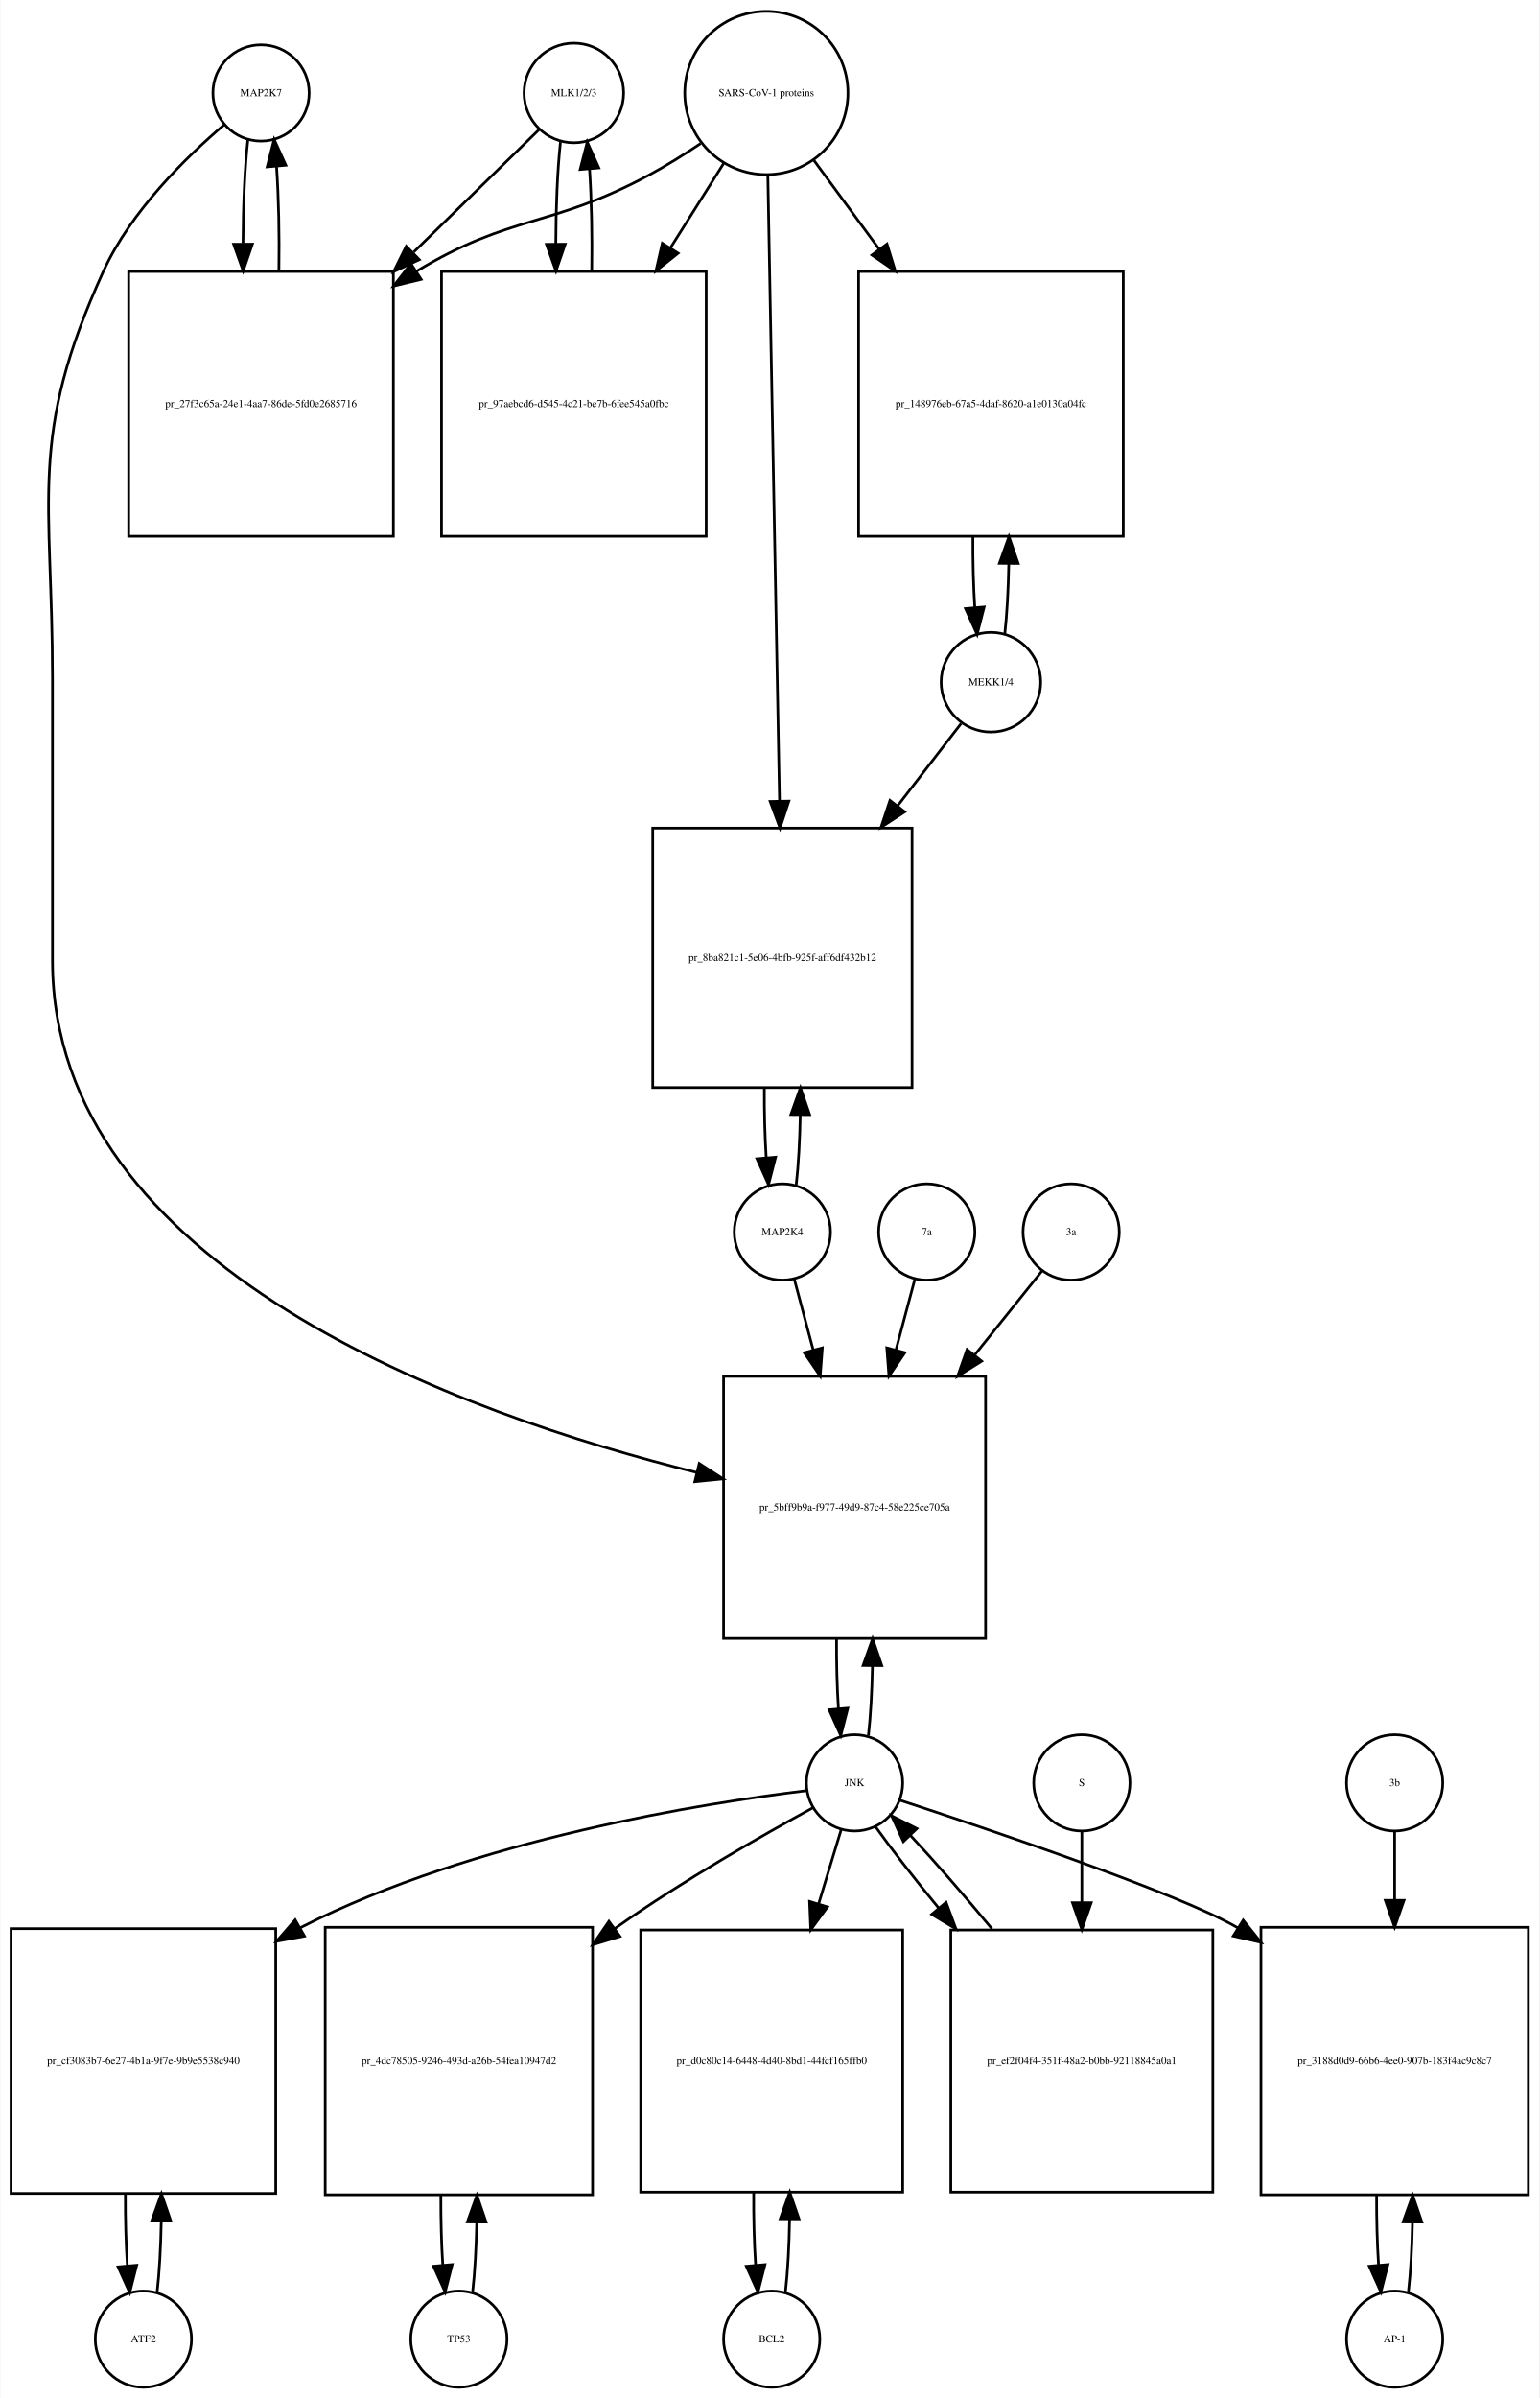
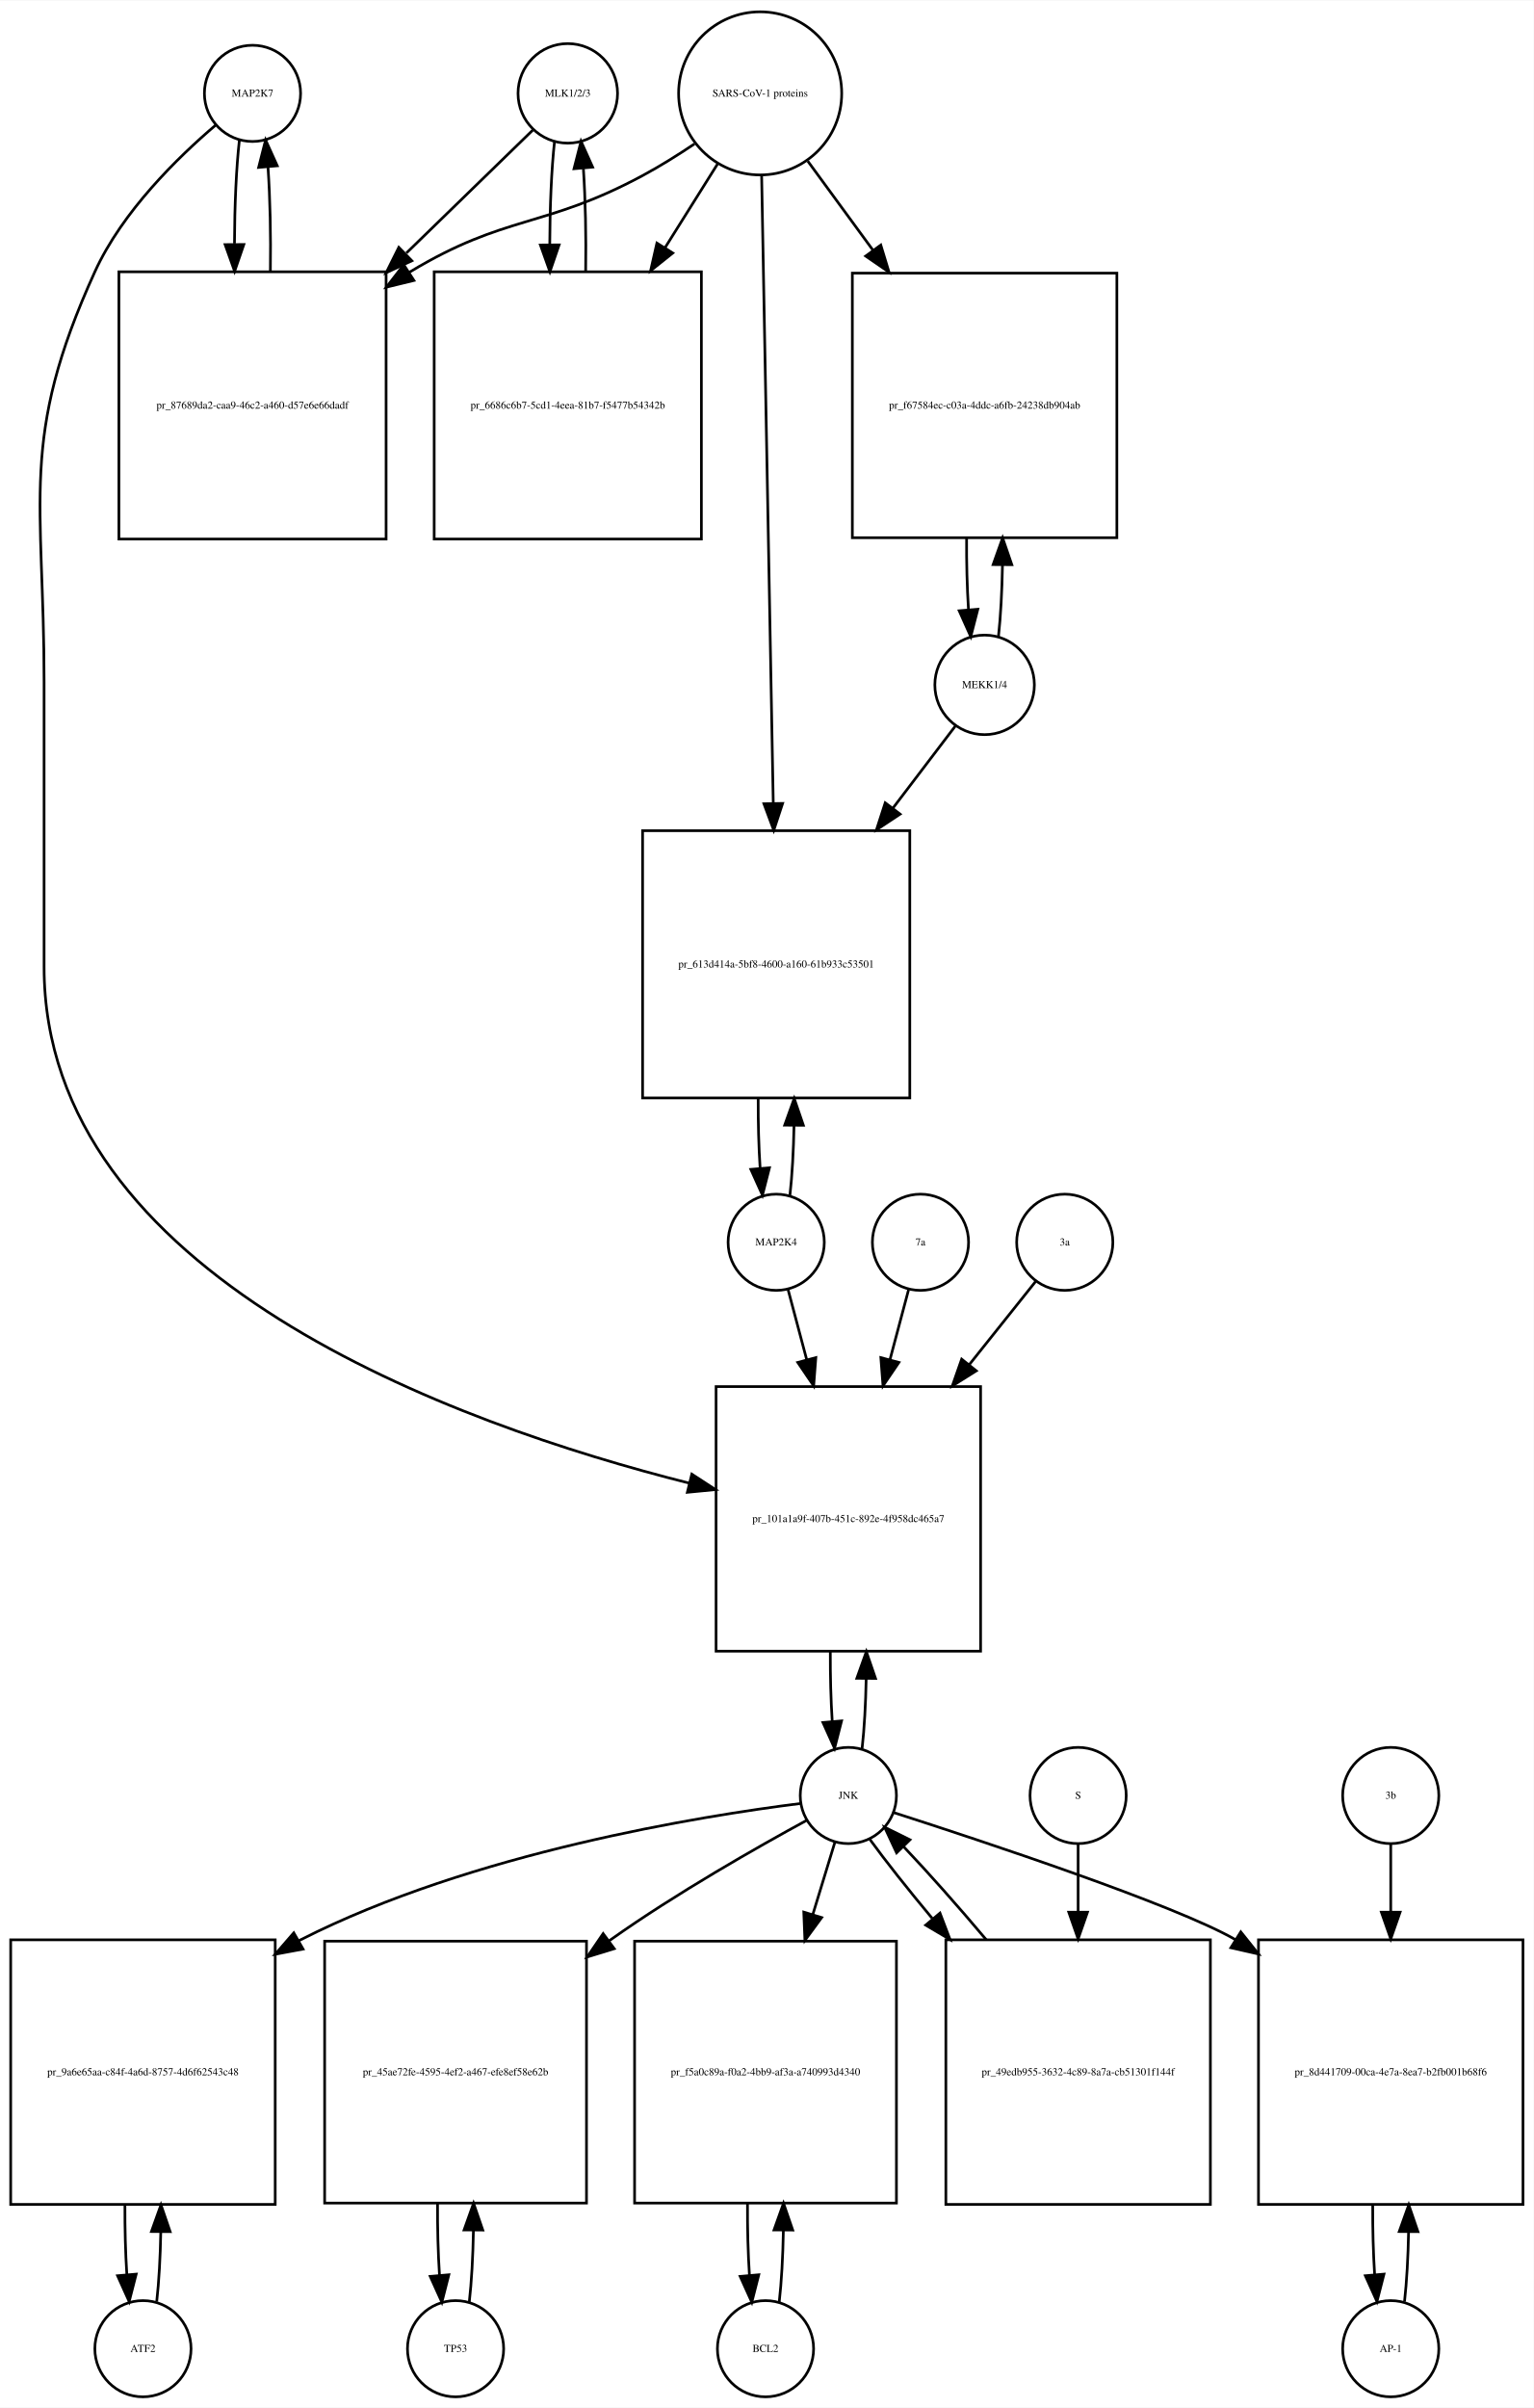
- <svg xmlns="http://www.w3.org/2000/svg" width="576pt" height="897pt" viewBox="0.00 0.00 575.50 896.64">
-   <g id="graph0" class="graph" transform="scale(1 1) rotate(0) translate(4 892.641)">
-     <polygon fill="white" stroke="none" points="-4,4 -4,-892.641 571.5,-892.641 571.5,4 -4,4" />
+ <svg xmlns="http://www.w3.org/2000/svg" width="574pt" height="901pt" viewBox="0.00 0.00 574.00 900.64">
+   <g id="graph0" class="graph" transform="scale(1 1) rotate(0) translate(4 896.641)">
+     <polygon fill="white" stroke="none" points="-4,4 -4,-896.641 570,-896.641 570,4 -4,4" />
    <g id="node1" class="node">
-       <ellipse fill="none" stroke="black" cx="93.5" cy="-857.882" rx="18" ry="18" />
-       <text text-anchor="middle" x="93.5" y="-856.682" font-family="Times,serif" font-size="4.00">MAP2K7</text>
+       <ellipse fill="none" stroke="black" cx="90.5" cy="-861.882" rx="18" ry="18" />
+       <text text-anchor="middle" x="90.5" y="-860.682" font-family="Times,serif" font-size="4.00">MAP2K7</text>
    </g>
    <g id="node2" class="node">
-       <polygon fill="none" stroke="black" points="143,-791.123 44,-791.123 44,-692.123 143,-692.123 143,-791.123" />
-       <text text-anchor="middle" x="93.5" y="-740.423" font-family="Times,serif" font-size="4.00">pr_27f3c65a-24e1-4aa7-86de-5fd0e2685716</text>
+       <polygon fill="none" stroke="black" points="140.5,-795.123 40.5,-795.123 40.5,-695.123 140.5,-695.123 140.5,-795.123" />
+       <text text-anchor="middle" x="90.5" y="-743.923" font-family="Times,serif" font-size="4.00">pr_87689da2-caa9-46c2-a460-d57e6e66dadf</text>
    </g>
    <g id="edge1" class="edge">
-       <path fill="none" stroke="black" d="M88.599,-840.512C87.421,-830.134 86.805,-816.012 86.754,-801.725" />
-       <polygon fill="black" stroke="black" points="90.256,-801.365 86.815,-791.345 83.256,-801.324 90.256,-801.365" />
+       <path fill="none" stroke="black" d="M85.599,-844.44C84.426,-834.067 83.811,-819.969 83.754,-805.69" />
+       <polygon fill="black" stroke="black" points="87.256,-805.331 83.811,-795.312 80.256,-805.292 87.256,-805.331" />
    </g>
    <g id="node20" class="node">
-       <polygon fill="none" stroke="black" points="364.5,-378 266.5,-378 266.5,-280 364.5,-280 364.5,-378" />
-       <text text-anchor="middle" x="315.5" y="-327.8" font-family="Times,serif" font-size="4.00">pr_5bff9b9a-f977-49d9-87c4-58e225ce705a</text>
+       <polygon fill="none" stroke="black" points="363,-378 264,-378 264,-279 363,-279 363,-378" />
+       <text text-anchor="middle" x="313.5" y="-327.3" font-family="Times,serif" font-size="4.00">pr_101a1a9f-407b-451c-892e-4f958dc465a7</text>
    </g>
    <g id="edge2" class="edge">
-       <path fill="none" stroke="black" d="M79.645,-845.941C65.694,-834.061 44.804,-813.734 34.5,-791.123 6.166,-728.946 15.5,-706.89 15.5,-638.562 15.5,-638.562 15.5,-638.562 15.5,-533.5 15.5,-418.209 169.119,-363.714 256.502,-342.042" />
-       <polygon fill="black" stroke="black" points="257.396,-345.427 266.297,-339.681 255.755,-338.622 257.396,-345.427" />
+       <path fill="none" stroke="black" d="M76.641,-849.942C62.687,-838.064 41.795,-817.738 31.5,-795.123 3.008,-732.533 12.5,-710.332 12.5,-641.562 12.5,-641.562 12.5,-641.562 12.5,-535 12.5,-419.24 166.226,-363.982 253.959,-341.872" />
+       <polygon fill="black" stroke="black" points="254.916,-345.241 263.796,-339.462 253.25,-338.442 254.916,-345.241" />
    </g>
    <g id="edge3" class="edge">
-       <path fill="none" stroke="black" d="M100.185,-791.345C100.393,-804.676 100.102,-818.631 99.312,-830.222" />
-       <polygon fill="black" stroke="black" points="95.796,-830.242 98.401,-840.512 102.769,-830.859 95.796,-830.242" />
+       <path fill="none" stroke="black" d="M97.189,-795.312C97.39,-808.645 97.097,-822.58 96.308,-834.158" />
+       <polygon fill="black" stroke="black" points="92.793,-834.171 95.401,-844.44 99.766,-834.787 92.793,-834.171" />
    </g>
    <g id="node3" class="node">
-       <ellipse fill="none" stroke="black" cx="210.5" cy="-857.882" rx="18.623" ry="18.623" />
-       <text text-anchor="middle" x="210.5" y="-856.682" font-family="Times,serif" font-size="4.00">MLK1/2/3</text>
+       <ellipse fill="none" stroke="black" cx="208.5" cy="-861.882" rx="18.623" ry="18.623" />
+       <text text-anchor="middle" x="208.5" y="-860.682" font-family="Times,serif" font-size="4.00">MLK1/2/3</text>
    </g>
    <g id="edge4" class="edge">
-       <path fill="none" stroke="black" d="M197.532,-844.218C185.975,-832.931 168.213,-815.585 150.617,-798.402" />
-       <polygon fill="black" stroke="black" points="152.705,-795.549 143.105,-791.066 147.814,-800.557 152.705,-795.549" />
+       <path fill="none" stroke="black" d="M195.421,-848.163C183.765,-836.827 165.851,-819.405 148.105,-802.146" />
+       <polygon fill="black" stroke="black" points="150.138,-799.241 140.529,-794.778 145.258,-804.259 150.138,-799.241" />
    </g>
    <g id="node5" class="node">
-       <polygon fill="none" stroke="black" points="260,-791.123 161,-791.123 161,-692.123 260,-692.123 260,-791.123" />
-       <text text-anchor="middle" x="210.5" y="-740.423" font-family="Times,serif" font-size="4.00">pr_97aebcd6-d545-4c21-be7b-6fee545a0fbc</text>
+       <polygon fill="none" stroke="black" points="258.5,-795.123 158.5,-795.123 158.5,-695.123 258.5,-695.123 258.5,-795.123" />
+       <text text-anchor="middle" x="208.5" y="-743.923" font-family="Times,serif" font-size="4.00">pr_6686c6b7-5cd1-4eea-81b7-f5477b54342b</text>
    </g>
    <g id="edge5" class="edge">
-       <path fill="none" stroke="black" d="M205.491,-839.529C204.375,-829.18 203.796,-815.375 203.753,-801.436" />
-       <polygon fill="black" stroke="black" points="207.253,-801.331 203.816,-791.31 200.253,-801.288 207.253,-801.331" />
+       <path fill="none" stroke="black" d="M203.545,-843.949C202.401,-833.564 201.803,-819.582 201.753,-805.443" />
+       <polygon fill="black" stroke="black" points="205.255,-805.189 201.814,-795.168 198.255,-805.148 205.255,-805.189" />
    </g>
    <g id="node4" class="node">
-       <ellipse fill="none" stroke="black" cx="282.5" cy="-857.882" rx="30.52" ry="30.52" />
-       <text text-anchor="middle" x="282.5" y="-856.682" font-family="Times,serif" font-size="4.00">SARS-CoV-1 proteins</text>
+       <ellipse fill="none" stroke="black" cx="280.5" cy="-861.882" rx="30.52" ry="30.52" />
+       <text text-anchor="middle" x="280.5" y="-860.682" font-family="Times,serif" font-size="4.00">SARS-CoV-1 proteins</text>
    </g>
    <g id="edge6" class="edge">
-       <path fill="none" stroke="black" d="M257.918,-838.981C251.731,-834.835 244.997,-830.618 238.5,-827.123 201.647,-807.3 187.297,-812.795 151.5,-791.123 151.412,-791.07 151.325,-791.017 151.237,-790.963" />
-       <polygon fill="black" stroke="black" points="153.385,-788.185 143.092,-785.675 149.573,-794.056 153.385,-788.185" />
+       <path fill="none" stroke="black" d="M255.918,-842.981C249.731,-838.835 242.997,-834.618 236.5,-831.123 199.647,-811.3 185.334,-816.735 149.5,-795.123 149.407,-795.067 149.315,-795.011 149.222,-794.955" />
+       <polygon fill="black" stroke="black" points="150.915,-791.881 140.619,-789.38 147.108,-797.756 150.915,-791.881" />
    </g>
    <g id="edge7" class="edge">
-       <path fill="none" stroke="black" d="M266.521,-831.524C260.578,-822.094 253.569,-810.97 246.556,-799.842" />
-       <polygon fill="black" stroke="black" points="249.503,-797.953 241.211,-791.359 243.581,-801.685 249.503,-797.953" />
+       <path fill="none" stroke="black" d="M264.521,-835.413C258.702,-826.139 251.86,-815.233 244.994,-804.29" />
+       <polygon fill="black" stroke="black" points="247.781,-802.146 239.501,-795.535 241.851,-805.866 247.781,-802.146" />
    </g>
    <g id="node17" class="node">
-       <polygon fill="none" stroke="black" points="416,-791.123 317,-791.123 317,-692.123 416,-692.123 416,-791.123" />
-       <text text-anchor="middle" x="366.5" y="-740.423" font-family="Times,serif" font-size="4.00">pr_148976eb-67a5-4daf-8620-a1e0130a04fc</text>
+       <polygon fill="none" stroke="black" points="414,-794.623 315,-794.623 315,-695.623 414,-695.623 414,-794.623" />
+       <text text-anchor="middle" x="364.5" y="-743.923" font-family="Times,serif" font-size="4.00">pr_f67584ec-c03a-4ddc-a6fb-24238db904ab</text>
    </g>
    <g id="edge8" class="edge">
-       <path fill="none" stroke="black" d="M300.314,-832.651C307.514,-822.857 316.152,-811.108 324.775,-799.379" />
-       <polygon fill="black" stroke="black" points="327.621,-801.417 330.724,-791.286 321.981,-797.27 327.621,-801.417" />
+       <path fill="none" stroke="black" d="M298.314,-836.545C305.514,-826.709 314.152,-814.907 322.775,-803.127" />
+       <polygon fill="black" stroke="black" points="325.642,-805.136 328.724,-794.999 319.993,-801.001 325.642,-805.136" />
    </g>
    <g id="node19" class="node">
-       <polygon fill="none" stroke="black" points="337,-583 240,-583 240,-486 337,-486 337,-583" />
-       <text text-anchor="middle" x="288.5" y="-533.3" font-family="Times,serif" font-size="4.00">pr_8ba821c1-5e06-4bfb-925f-aff6df432b12</text>
+       <polygon fill="none" stroke="black" points="336.5,-586 236.5,-586 236.5,-486 336.5,-486 336.5,-586" />
+       <text text-anchor="middle" x="286.5" y="-534.8" font-family="Times,serif" font-size="4.00">pr_613d414a-5bf8-4600-a160-61b933c53501</text>
    </g>
    <g id="edge9" class="edge">
-       <path fill="none" stroke="black" d="M283.059,-826.936C284.052,-773.726 286.141,-661.86 287.422,-593.245" />
-       <polygon fill="black" stroke="black" points="290.925,-593.097 287.613,-583.034 283.926,-592.967 290.925,-593.097" />
+       <path fill="none" stroke="black" d="M281.054,-830.993C282.039,-777.816 284.113,-665.859 285.398,-596.481" />
+       <polygon fill="black" stroke="black" points="288.904,-596.21 285.59,-586.147 281.905,-596.08 288.904,-596.21" />
    </g>
    <g id="edge10" class="edge">
-       <path fill="none" stroke="black" d="M217.184,-791.31C217.389,-804.314 217.117,-817.914 216.371,-829.336" />
-       <polygon fill="black" stroke="black" points="212.864,-829.269 215.509,-839.529 219.839,-829.859 212.864,-829.269" />
+       <path fill="none" stroke="black" d="M215.186,-795.168C215.389,-808.365 215.107,-822.163 214.34,-833.688" />
+       <polygon fill="black" stroke="black" points="210.827,-833.685 213.455,-843.949 217.801,-834.287 210.827,-833.685" />
    </g>
    <g id="node6" class="node">
      <ellipse fill="none" stroke="black" cx="49.5" cy="-18" rx="18" ry="18" />
      <text text-anchor="middle" x="49.5" y="-16.8" font-family="Times,serif" font-size="4.00">ATF2</text>
    </g>
    <g id="node7" class="node">
-       <polygon fill="none" stroke="black" points="99,-171.5 0,-171.5 0,-72.5 99,-72.5 99,-171.5" />
-       <text text-anchor="middle" x="49.5" y="-120.8" font-family="Times,serif" font-size="4.00">pr_cf3083b7-6e27-4b1a-9f7e-9b9e5538c940</text>
+       <polygon fill="none" stroke="black" points="99,-171 0,-171 0,-72 99,-72 99,-171" />
+       <text text-anchor="middle" x="49.5" y="-120.3" font-family="Times,serif" font-size="4.00">pr_9a6e65aa-c84f-4a6d-8757-4d6f62543c48</text>
    </g>
    <g id="edge11" class="edge">
-       <path fill="none" stroke="black" d="M54.613,-35.374C55.474,-42.882 55.996,-52.286 56.177,-62.091" />
-       <polygon fill="black" stroke="black" points="52.679,-62.413 56.243,-72.39 59.679,-62.368 52.679,-62.413" />
+       <path fill="none" stroke="black" d="M54.654,-35.647C55.488,-43.033 55.995,-52.212 56.175,-61.78" />
+       <polygon fill="black" stroke="black" points="52.676,-61.855 56.245,-71.831 59.676,-61.807 52.676,-61.855" />
    </g>
    <g id="edge12" class="edge">
-       <path fill="none" stroke="black" d="M42.757,-72.39C42.705,-63.114 42.953,-53.732 43.498,-45.476" />
-       <polygon fill="black" stroke="black" points="46.997,-45.642 44.387,-35.374 40.024,-45.029 46.997,-45.642" />
+       <path fill="none" stroke="black" d="M42.755,-71.831C42.712,-62.877 42.949,-53.836 43.467,-45.826" />
+       <polygon fill="black" stroke="black" points="46.972,-45.911 44.346,-35.647 39.998,-45.308 46.972,-45.911" />
    </g>
    <g id="node8" class="node">
-       <ellipse fill="none" stroke="black" cx="315.5" cy="-226" rx="18" ry="18" />
-       <text text-anchor="middle" x="315.5" y="-224.8" font-family="Times,serif" font-size="4.00">JNK</text>
+       <ellipse fill="none" stroke="black" cx="313.5" cy="-225" rx="18" ry="18" />
+       <text text-anchor="middle" x="313.5" y="-223.8" font-family="Times,serif" font-size="4.00">JNK</text>
    </g>
    <g id="edge13" class="edge">
-       <path fill="none" stroke="black" d="M297.674,-223.111C260.642,-218.629 173.429,-205.134 108.5,-172 108.404,-171.951 108.307,-171.901 108.211,-171.852" />
-       <polygon fill="black" stroke="black" points="109.749,-168.7 99.331,-166.776 106.276,-174.777 109.749,-168.7" />
+       <path fill="none" stroke="black" d="M295.579,-222.013C258.771,-217.379 172.721,-203.664 108.5,-171 108.301,-170.899 108.101,-170.796 107.902,-170.693" />
+       <polygon fill="black" stroke="black" points="109.426,-167.533 99.009,-165.599 105.947,-173.607 109.426,-167.533" />
    </g>
    <g id="node10" class="node">
-       <polygon fill="none" stroke="black" points="217.5,-172 117.5,-172 117.5,-72 217.5,-72 217.5,-172" />
-       <text text-anchor="middle" x="167.5" y="-120.8" font-family="Times,serif" font-size="4.00">pr_4dc78505-9246-493d-a26b-54fea10947d2</text>
+       <polygon fill="none" stroke="black" points="215.5,-170.5 117.5,-170.5 117.5,-72.5 215.5,-72.5 215.5,-170.5" />
+       <text text-anchor="middle" x="166.5" y="-120.3" font-family="Times,serif" font-size="4.00">pr_45ae72fe-4595-4ef2-a467-efe8ef58e62b</text>
    </g>
    <g id="edge14" class="edge">
-       <path fill="none" stroke="black" d="M299.928,-216.698C281.793,-206.811 251.175,-189.434 226.5,-172 226.316,-171.87 226.133,-171.74 225.949,-171.61" />
-       <polygon fill="black" stroke="black" points="227.754,-168.593 217.621,-165.5 223.614,-174.237 227.754,-168.593" />
+       <path fill="none" stroke="black" d="M297.917,-215.712C279.773,-205.839 249.146,-188.475 224.5,-171 224.319,-170.872 224.138,-170.743 223.958,-170.614" />
+       <polygon fill="black" stroke="black" points="225.887,-167.689 215.76,-164.574 221.735,-173.324 225.887,-167.689" />
    </g>
    <g id="node12" class="node">
-       <polygon fill="none" stroke="black" points="333.5,-171 235.5,-171 235.5,-73 333.5,-73 333.5,-171" />
-       <text text-anchor="middle" x="284.5" y="-120.8" font-family="Times,serif" font-size="4.00">pr_d0c80c14-6448-4d40-8bd1-44fcf165ffb0</text>
+       <polygon fill="none" stroke="black" points="331.5,-170.5 233.5,-170.5 233.5,-72.5 331.5,-72.5 331.5,-170.5" />
+       <text text-anchor="middle" x="282.5" y="-120.3" font-family="Times,serif" font-size="4.00">pr_f5a0c89a-f0a2-4bb9-af3a-a740993d4340</text>
    </g>
    <g id="edge15" class="edge">
-       <path fill="none" stroke="black" d="M310.519,-208.612C308.159,-200.845 305.182,-191.05 302.092,-180.883" />
-       <polygon fill="black" stroke="black" points="305.368,-179.626 299.111,-171.076 298.671,-181.662 305.368,-179.626" />
+       <path fill="none" stroke="black" d="M308.519,-207.692C306.185,-200.048 303.247,-190.43 300.194,-180.433" />
+       <polygon fill="black" stroke="black" points="303.515,-179.325 297.247,-170.784 296.82,-181.37 303.515,-179.325" />
    </g>
    <g id="node14" class="node">
-       <polygon fill="none" stroke="black" points="567.5,-172 467.5,-172 467.5,-72 567.5,-72 567.5,-172" />
-       <text text-anchor="middle" x="517.5" y="-120.8" font-family="Times,serif" font-size="4.00">pr_3188d0d9-66b6-4ee0-907b-183f4ac9c8c7</text>
+       <polygon fill="none" stroke="black" points="566,-171 467,-171 467,-72 566,-72 566,-171" />
+       <text text-anchor="middle" x="516.5" y="-120.3" font-family="Times,serif" font-size="4.00">pr_8d441709-00ca-4e7a-8ea7-b2fb001b68f6</text>
    </g>
    <g id="edge16" class="edge">
-       <path fill="none" stroke="black" d="M332.434,-219.524C365.243,-208.784 436.206,-184.883 458.5,-172 458.594,-171.946 458.687,-171.892 458.781,-171.837" />
-       <polygon fill="black" stroke="black" points="460.85,-174.671 467.461,-166.392 457.129,-168.742 460.85,-174.671" />
+       <path fill="none" stroke="black" d="M330.42,-218.631C363.582,-207.976 435.866,-184.062 458.5,-171 458.589,-170.949 458.678,-170.897 458.766,-170.846" />
+       <polygon fill="black" stroke="black" points="460.374,-173.969 466.994,-165.696 456.66,-168.035 460.374,-173.969" />
    </g>
    <g id="edge17" class="edge">
-       <path fill="none" stroke="black" d="M320.666,-243.678C321.5,-251.074 322.005,-260.261 322.18,-269.824" />
-       <polygon fill="black" stroke="black" points="318.68,-269.889 322.243,-279.866 325.68,-269.845 318.68,-269.889" />
+       <path fill="none" stroke="black" d="M318.654,-242.647C319.488,-250.033 319.995,-259.213 320.175,-268.78" />
+       <polygon fill="black" stroke="black" points="316.676,-268.855 320.245,-278.831 323.676,-268.807 316.676,-268.855" />
    </g>
    <g id="node23" class="node">
-       <polygon fill="none" stroke="black" points="449.5,-171 351.5,-171 351.5,-73 449.5,-73 449.5,-171" />
-       <text text-anchor="middle" x="400.5" y="-120.8" font-family="Times,serif" font-size="4.00">pr_ef2f04f4-351f-48a2-b0bb-92118845a0a1</text>
+       <polygon fill="none" stroke="black" points="449,-171 350,-171 350,-72 449,-72 449,-171" />
+       <text text-anchor="middle" x="399.5" y="-120.3" font-family="Times,serif" font-size="4.00">pr_49edb955-3632-4c89-8a7a-cb51301f144f</text>
    </g>
    <g id="edge18" class="edge">
-       <path fill="none" stroke="black" d="M323.4,-209.508C329.337,-201.177 337.802,-190.335 346.981,-179.159" />
-       <polygon fill="black" stroke="black" points="349.732,-181.325 353.428,-171.396 344.347,-176.853 349.732,-181.325" />
+       <path fill="none" stroke="black" d="M321.552,-208.584C327.448,-200.462 335.794,-189.943 344.864,-179.063" />
+       <polygon fill="black" stroke="black" points="347.802,-181.008 351.572,-171.106 342.45,-176.496 347.802,-181.008" />
    </g>
    <g id="node9" class="node">
-       <ellipse fill="none" stroke="black" cx="167.5" cy="-18" rx="18" ry="18" />
-       <text text-anchor="middle" x="167.5" y="-16.8" font-family="Times,serif" font-size="4.00">TP53</text>
+       <ellipse fill="none" stroke="black" cx="166.5" cy="-18" rx="18" ry="18" />
+       <text text-anchor="middle" x="166.5" y="-16.8" font-family="Times,serif" font-size="4.00">TP53</text>
    </g>
    <g id="edge19" class="edge">
-       <path fill="none" stroke="black" d="M172.641,-35.615C173.475,-42.991 173.985,-52.162 174.171,-61.733" />
-       <polygon fill="black" stroke="black" points="170.671,-61.819 174.246,-71.793 177.671,-61.767 170.671,-61.819" />
+       <path fill="none" stroke="black" d="M171.626,-35.405C172.487,-42.923 173.006,-52.335 173.182,-62.135" />
+       <polygon fill="black" stroke="black" points="169.684,-62.446 173.242,-72.425 176.684,-62.405 169.684,-62.446" />
    </g>
    <g id="edge20" class="edge">
-       <path fill="none" stroke="black" d="M160.754,-71.793C160.717,-62.827 160.958,-53.786 161.478,-45.783" />
-       <polygon fill="black" stroke="black" points="164.982,-45.88 162.359,-35.615 158.009,-45.275 164.982,-45.88" />
+       <path fill="none" stroke="black" d="M159.758,-72.425C159.701,-63.162 159.943,-53.78 160.487,-45.517" />
+       <polygon fill="black" stroke="black" points="163.986,-45.672 161.374,-35.405 157.013,-45.06 163.986,-45.672" />
    </g>
    <g id="node11" class="node">
-       <ellipse fill="none" stroke="black" cx="284.5" cy="-18" rx="18" ry="18" />
-       <text text-anchor="middle" x="284.5" y="-16.8" font-family="Times,serif" font-size="4.00">BCL2</text>
+       <ellipse fill="none" stroke="black" cx="282.5" cy="-18" rx="18" ry="18" />
+       <text text-anchor="middle" x="282.5" y="-16.8" font-family="Times,serif" font-size="4.00">BCL2</text>
    </g>
    <g id="edge21" class="edge">
-       <path fill="none" stroke="black" d="M289.639,-35.597C290.509,-43.28 291.026,-52.913 291.192,-62.917" />
-       <polygon fill="black" stroke="black" points="287.692,-63.004 291.24,-72.987 294.692,-62.97 287.692,-63.004" />
+       <path fill="none" stroke="black" d="M287.626,-35.405C288.487,-42.923 289.006,-52.335 289.182,-62.135" />
+       <polygon fill="black" stroke="black" points="285.684,-62.446 289.242,-72.425 292.684,-62.405 285.684,-62.446" />
    </g>
    <g id="edge22" class="edge">
-       <path fill="none" stroke="black" d="M277.76,-72.987C277.696,-63.646 277.934,-54.17 278.475,-45.82" />
-       <polygon fill="black" stroke="black" points="281.985,-45.862 279.361,-35.597 275.011,-45.258 281.985,-45.862" />
+       <path fill="none" stroke="black" d="M275.758,-72.425C275.701,-63.162 275.943,-53.78 276.487,-45.517" />
+       <polygon fill="black" stroke="black" points="279.986,-45.672 277.374,-35.405 273.013,-45.06 279.986,-45.672" />
    </g>
    <g id="node13" class="node">
-       <ellipse fill="none" stroke="black" cx="517.5" cy="-18" rx="18" ry="18" />
-       <text text-anchor="middle" x="517.5" y="-16.8" font-family="Times,serif" font-size="4.00">AP-1</text>
+       <ellipse fill="none" stroke="black" cx="516.5" cy="-18" rx="18" ry="18" />
+       <text text-anchor="middle" x="516.5" y="-16.8" font-family="Times,serif" font-size="4.00">AP-1</text>
    </g>
    <g id="edge23" class="edge">
-       <path fill="none" stroke="black" d="M522.641,-35.615C523.475,-42.991 523.985,-52.162 524.171,-61.733" />
-       <polygon fill="black" stroke="black" points="520.671,-61.819 524.246,-71.793 527.671,-61.767 520.671,-61.819" />
+       <path fill="none" stroke="black" d="M521.654,-35.647C522.488,-43.033 522.995,-52.212 523.175,-61.78" />
+       <polygon fill="black" stroke="black" points="519.676,-61.855 523.245,-71.831 526.676,-61.807 519.676,-61.855" />
    </g>
    <g id="edge24" class="edge">
-       <path fill="none" stroke="black" d="M510.754,-71.793C510.717,-62.827 510.958,-53.786 511.478,-45.783" />
-       <polygon fill="black" stroke="black" points="514.982,-45.88 512.359,-35.615 508.009,-45.275 514.982,-45.88" />
+       <path fill="none" stroke="black" d="M509.755,-71.831C509.712,-62.877 509.949,-53.836 510.467,-45.826" />
+       <polygon fill="black" stroke="black" points="513.972,-45.911 511.346,-35.647 506.998,-45.308 513.972,-45.911" />
    </g>
    <g id="node15" class="node">
-       <ellipse fill="none" stroke="black" cx="517.5" cy="-226" rx="18" ry="18" />
-       <text text-anchor="middle" x="517.5" y="-224.8" font-family="Times,serif" font-size="4.00">3b</text>
+       <ellipse fill="none" stroke="black" cx="516.5" cy="-225" rx="18" ry="18" />
+       <text text-anchor="middle" x="516.5" y="-223.8" font-family="Times,serif" font-size="4.00">3b</text>
    </g>
    <g id="edge25" class="edge">
-       <path fill="none" stroke="black" d="M517.5,-207.697C517.5,-200.434 517.5,-191.521 517.5,-182.234" />
-       <polygon fill="black" stroke="black" points="521,-182.07 517.5,-172.07 514,-182.07 521,-182.07" />
+       <path fill="none" stroke="black" d="M516.5,-206.782C516.5,-199.555 516.5,-190.685 516.5,-181.444" />
+       <polygon fill="black" stroke="black" points="520,-181.329 516.5,-171.329 513,-181.329 520,-181.329" />
    </g>
    <g id="node16" class="node">
-       <ellipse fill="none" stroke="black" cx="366.5" cy="-637.562" rx="18.623" ry="18.623" />
-       <text text-anchor="middle" x="366.5" y="-636.362" font-family="Times,serif" font-size="4.00">MEKK1/4</text>
+       <ellipse fill="none" stroke="black" cx="364.5" cy="-640.562" rx="18.623" ry="18.623" />
+       <text text-anchor="middle" x="364.5" y="-639.362" font-family="Times,serif" font-size="4.00">MEKK1/4</text>
    </g>
    <g id="edge26" class="edge">
-       <path fill="none" stroke="black" d="M371.666,-655.415C372.5,-662.889 373.005,-672.172 373.18,-681.836" />
-       <polygon fill="black" stroke="black" points="369.681,-682.006 373.243,-691.984 376.681,-681.962 369.681,-682.006" />
+       <path fill="none" stroke="black" d="M369.679,-658.613C370.513,-666.17 371.015,-675.552 371.185,-685.307" />
+       <polygon fill="black" stroke="black" points="367.686,-685.565 371.242,-695.545 374.686,-685.526 367.686,-685.565" />
    </g>
    <g id="edge27" class="edge">
-       <path fill="none" stroke="black" d="M355.325,-622.082C348.89,-613.745 340.347,-602.676 331.526,-591.248" />
-       <polygon fill="black" stroke="black" points="334.279,-589.085 325.398,-583.307 328.737,-593.362 334.279,-589.085" />
+       <path fill="none" stroke="black" d="M353.654,-625.301C347.328,-616.983 338.886,-605.882 330.128,-594.366" />
+       <polygon fill="black" stroke="black" points="332.876,-592.197 324.036,-586.356 327.304,-596.435 332.876,-592.197" />
    </g>
    <g id="edge28" class="edge">
-       <path fill="none" stroke="black" d="M359.757,-691.984C359.706,-682.845 359.945,-673.603 360.473,-665.435" />
-       <polygon fill="black" stroke="black" points="363.965,-665.678 361.334,-655.415 356.991,-665.079 363.965,-665.678" />
+       <path fill="none" stroke="black" d="M357.758,-695.545C357.701,-686.329 357.936,-676.997 358.462,-668.742" />
+       <polygon fill="black" stroke="black" points="361.963,-668.873 359.321,-658.613 354.988,-668.281 361.963,-668.873" />
    </g>
    <g id="node18" class="node">
-       <ellipse fill="none" stroke="black" cx="288.5" cy="-432" rx="18" ry="18" />
-       <text text-anchor="middle" x="288.5" y="-430.8" font-family="Times,serif" font-size="4.00">MAP2K4</text>
+       <ellipse fill="none" stroke="black" cx="286.5" cy="-432" rx="18" ry="18" />
+       <text text-anchor="middle" x="286.5" y="-430.8" font-family="Times,serif" font-size="4.00">MAP2K4</text>
    </g>
    <g id="edge29" class="edge">
-       <path fill="none" stroke="black" d="M293.679,-449.708C294.513,-457.114 295.015,-466.308 295.185,-475.866" />
-       <polygon fill="black" stroke="black" points="291.685,-475.919 295.242,-485.899 298.685,-475.879 291.685,-475.919" />
+       <path fill="none" stroke="black" d="M291.641,-449.615C292.475,-456.991 292.985,-466.162 293.171,-475.733" />
+       <polygon fill="black" stroke="black" points="289.671,-475.819 293.246,-485.793 296.671,-475.767 289.671,-475.819" />
    </g>
    <g id="edge30" class="edge">
-       <path fill="none" stroke="black" d="M292.959,-414.322C294.958,-406.842 297.447,-397.53 300.035,-387.85" />
-       <polygon fill="black" stroke="black" points="303.44,-388.666 302.641,-378.101 296.677,-386.858 303.44,-388.666" />
+       <path fill="none" stroke="black" d="M290.959,-414.239C292.936,-406.807 295.392,-397.574 297.948,-387.964" />
+       <polygon fill="black" stroke="black" points="301.336,-388.844 300.524,-378.28 294.571,-387.045 301.336,-388.844" />
    </g>
    <g id="edge31" class="edge">
-       <path fill="none" stroke="black" d="M281.758,-485.899C281.702,-476.97 281.931,-467.928 282.444,-459.907" />
-       <polygon fill="black" stroke="black" points="285.951,-459.971 283.321,-449.708 278.977,-459.372 285.951,-459.971" />
+       <path fill="none" stroke="black" d="M279.754,-485.793C279.717,-476.826 279.958,-467.786 280.478,-459.783" />
+       <polygon fill="black" stroke="black" points="283.982,-459.88 281.359,-449.615 277.009,-459.275 283.982,-459.88" />
    </g>
    <g id="edge32" class="edge">
-       <path fill="none" stroke="black" d="M308.757,-279.866C308.707,-270.924 308.94,-261.883 309.455,-253.867" />
-       <polygon fill="black" stroke="black" points="312.962,-253.942 310.334,-243.678 305.988,-253.34 312.962,-253.942" />
+       <path fill="none" stroke="black" d="M306.755,-278.831C306.712,-269.877 306.949,-260.836 307.467,-252.826" />
+       <polygon fill="black" stroke="black" points="310.972,-252.911 308.346,-242.647 303.998,-252.308 310.972,-252.911" />
    </g>
    <g id="node21" class="node">
-       <ellipse fill="none" stroke="black" cx="342.5" cy="-432" rx="18" ry="18" />
-       <text text-anchor="middle" x="342.5" y="-430.8" font-family="Times,serif" font-size="4.00">7a</text>
+       <ellipse fill="none" stroke="black" cx="340.5" cy="-432" rx="18" ry="18" />
+       <text text-anchor="middle" x="340.5" y="-430.8" font-family="Times,serif" font-size="4.00">7a</text>
    </g>
    <g id="edge33" class="edge">
-       <path fill="none" stroke="black" d="M338.041,-414.322C336.042,-406.842 333.553,-397.53 330.965,-387.85" />
-       <polygon fill="black" stroke="black" points="334.323,-386.858 328.359,-378.101 327.56,-388.666 334.323,-386.858" />
+       <path fill="none" stroke="black" d="M336.041,-414.239C334.064,-406.807 331.608,-397.574 329.052,-387.964" />
+       <polygon fill="black" stroke="black" points="332.429,-387.045 326.476,-378.28 325.664,-388.844 332.429,-387.045" />
    </g>
    <g id="node22" class="node">
-       <ellipse fill="none" stroke="black" cx="396.5" cy="-432" rx="18" ry="18" />
-       <text text-anchor="middle" x="396.5" y="-430.8" font-family="Times,serif" font-size="4.00">3a</text>
+       <ellipse fill="none" stroke="black" cx="394.5" cy="-432" rx="18" ry="18" />
+       <text text-anchor="middle" x="394.5" y="-430.8" font-family="Times,serif" font-size="4.00">3a</text>
    </g>
    <g id="edge34" class="edge">
-       <path fill="none" stroke="black" d="M385.576,-417.379C378.91,-409.066 369.893,-397.823 360.549,-386.172" />
-       <polygon fill="black" stroke="black" points="363.039,-383.683 354.052,-378.071 357.578,-388.062 363.039,-383.683" />
+       <path fill="none" stroke="black" d="M383.576,-417.311C376.98,-409.046 368.082,-397.896 358.844,-386.319" />
+       <polygon fill="black" stroke="black" points="361.39,-383.9 352.417,-378.266 355.919,-388.266 361.39,-383.9" />
    </g>
    <g id="edge35" class="edge">
-       <path fill="none" stroke="black" d="M366.882,-171.433C356.58,-183.884 345.569,-196.54 336.333,-206.421" />
-       <polygon fill="black" stroke="black" points="333.752,-204.056 329.354,-213.694 338.803,-208.903 333.752,-204.056" />
+       <path fill="none" stroke="black" d="M365.102,-171.058C354.613,-183.512 343.431,-196.144 334.106,-205.943" />
+       <polygon fill="black" stroke="black" points="331.561,-203.54 327.074,-213.138 336.567,-208.433 331.561,-203.54" />
    </g>
    <g id="node24" class="node">
-       <ellipse fill="none" stroke="black" cx="400.5" cy="-226" rx="18" ry="18" />
-       <text text-anchor="middle" x="400.5" y="-224.8" font-family="Times,serif" font-size="4.00">S</text>
+       <ellipse fill="none" stroke="black" cx="399.5" cy="-225" rx="18" ry="18" />
+       <text text-anchor="middle" x="399.5" y="-223.8" font-family="Times,serif" font-size="4.00">S</text>
    </g>
    <g id="edge36" class="edge">
-       <path fill="none" stroke="black" d="M400.5,-207.697C400.5,-200.188 400.5,-190.915 400.5,-181.289" />
-       <polygon fill="black" stroke="black" points="404,-181.188 400.5,-171.188 397,-181.188 404,-181.188" />
+       <path fill="none" stroke="black" d="M399.5,-206.782C399.5,-199.555 399.5,-190.685 399.5,-181.444" />
+       <polygon fill="black" stroke="black" points="403,-181.329 399.5,-171.329 396,-181.329 403,-181.329" />
    </g>
  </g>
</svg>
